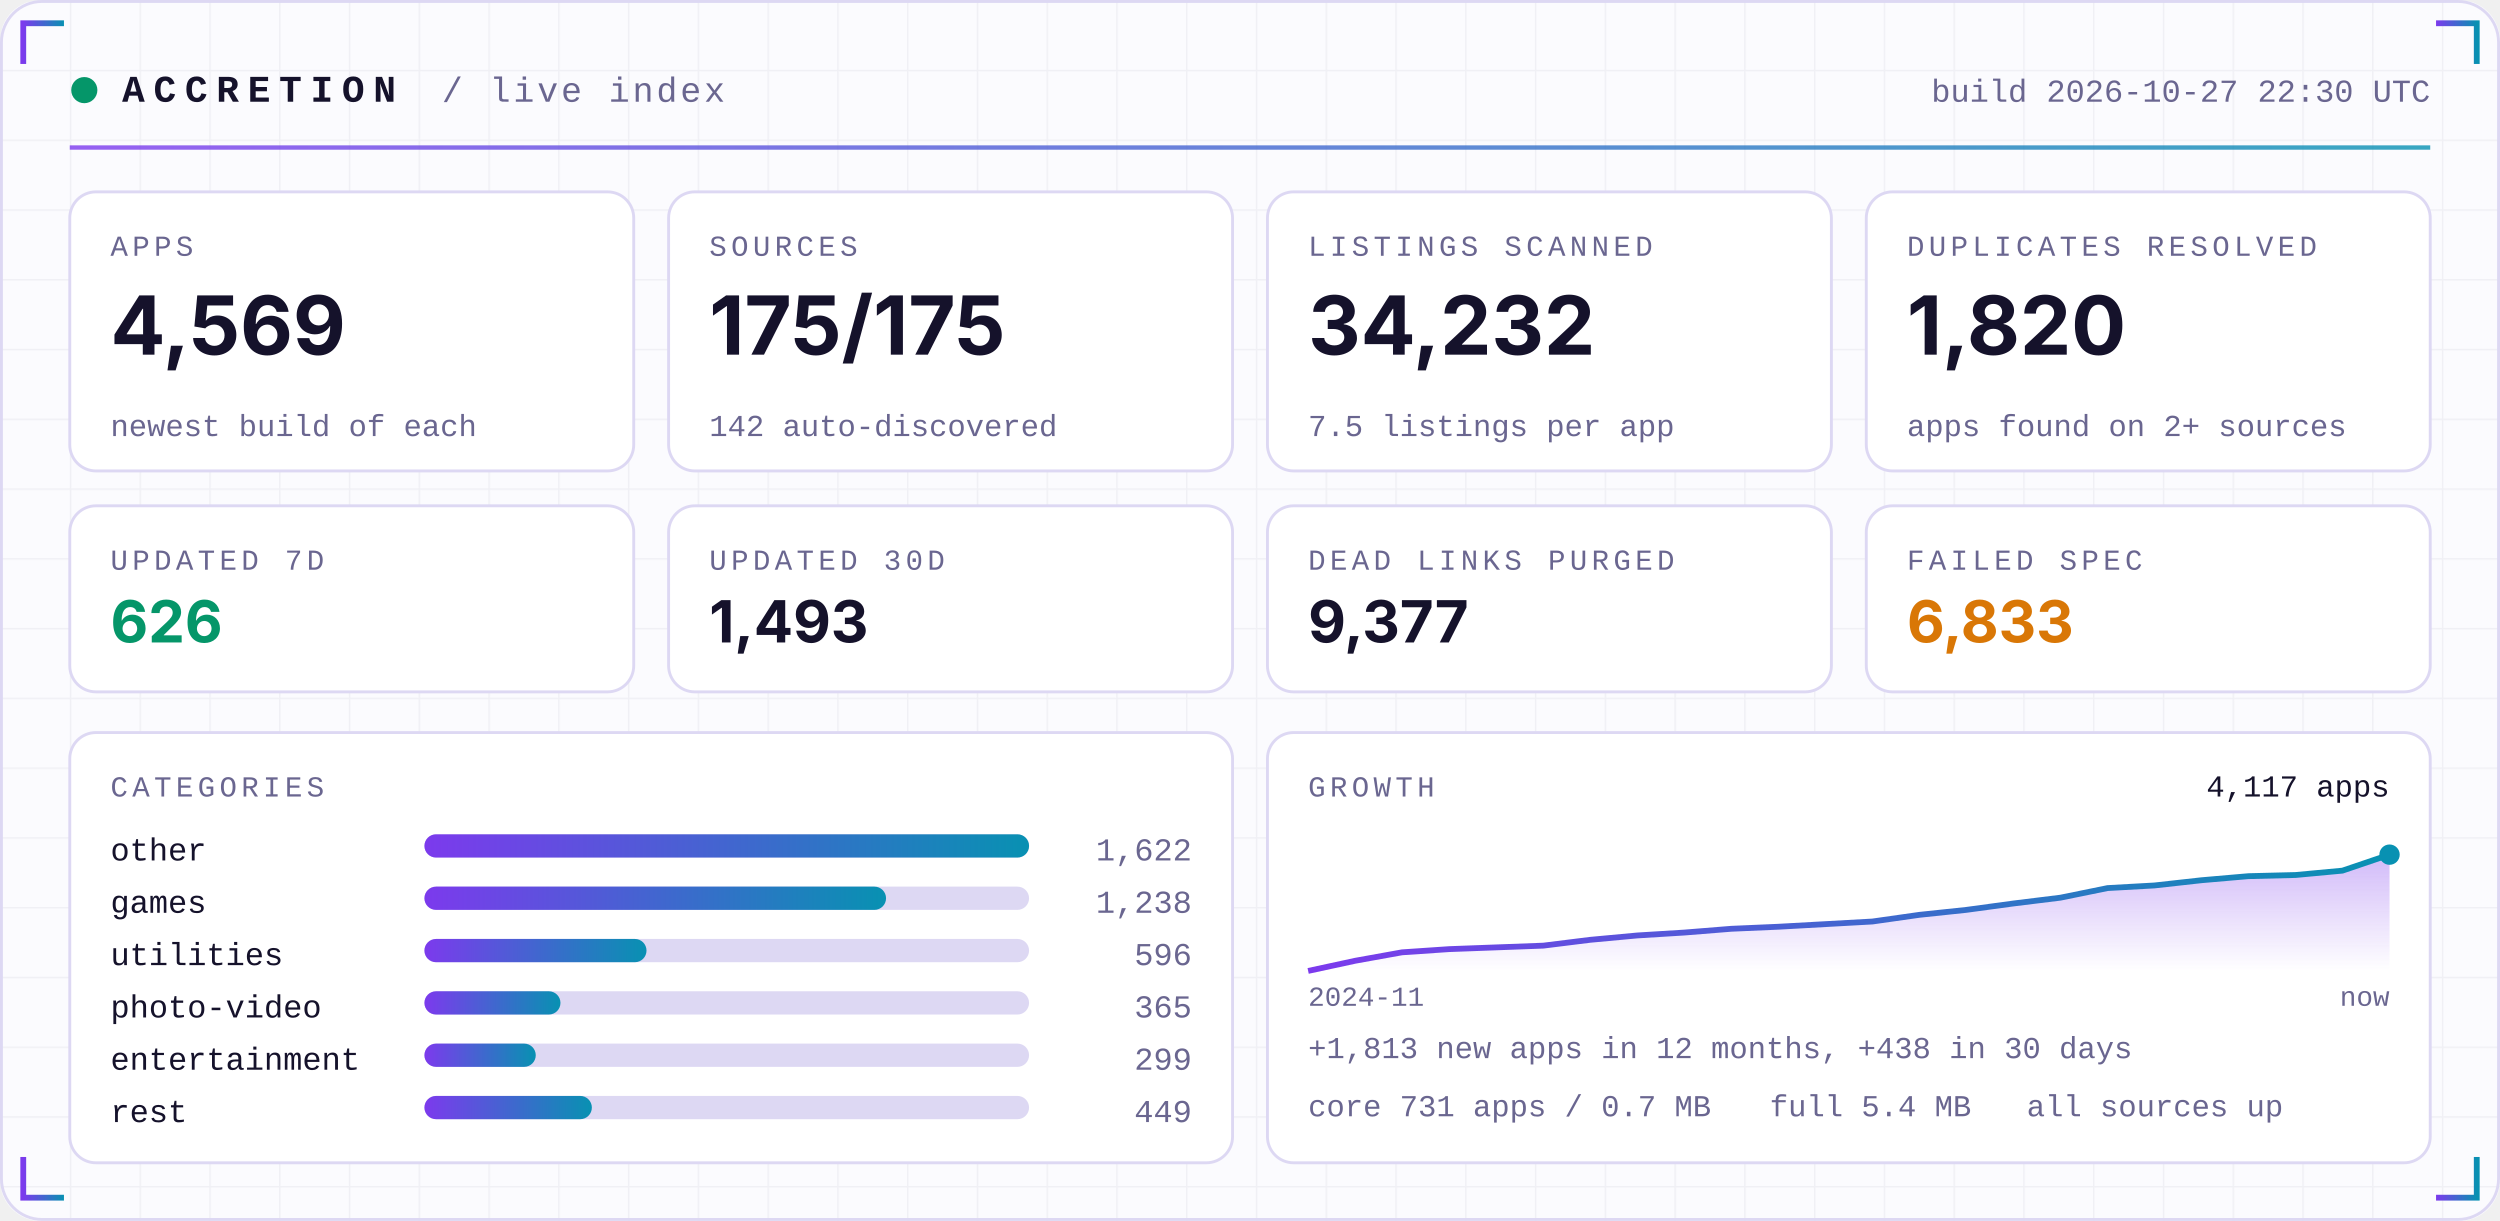
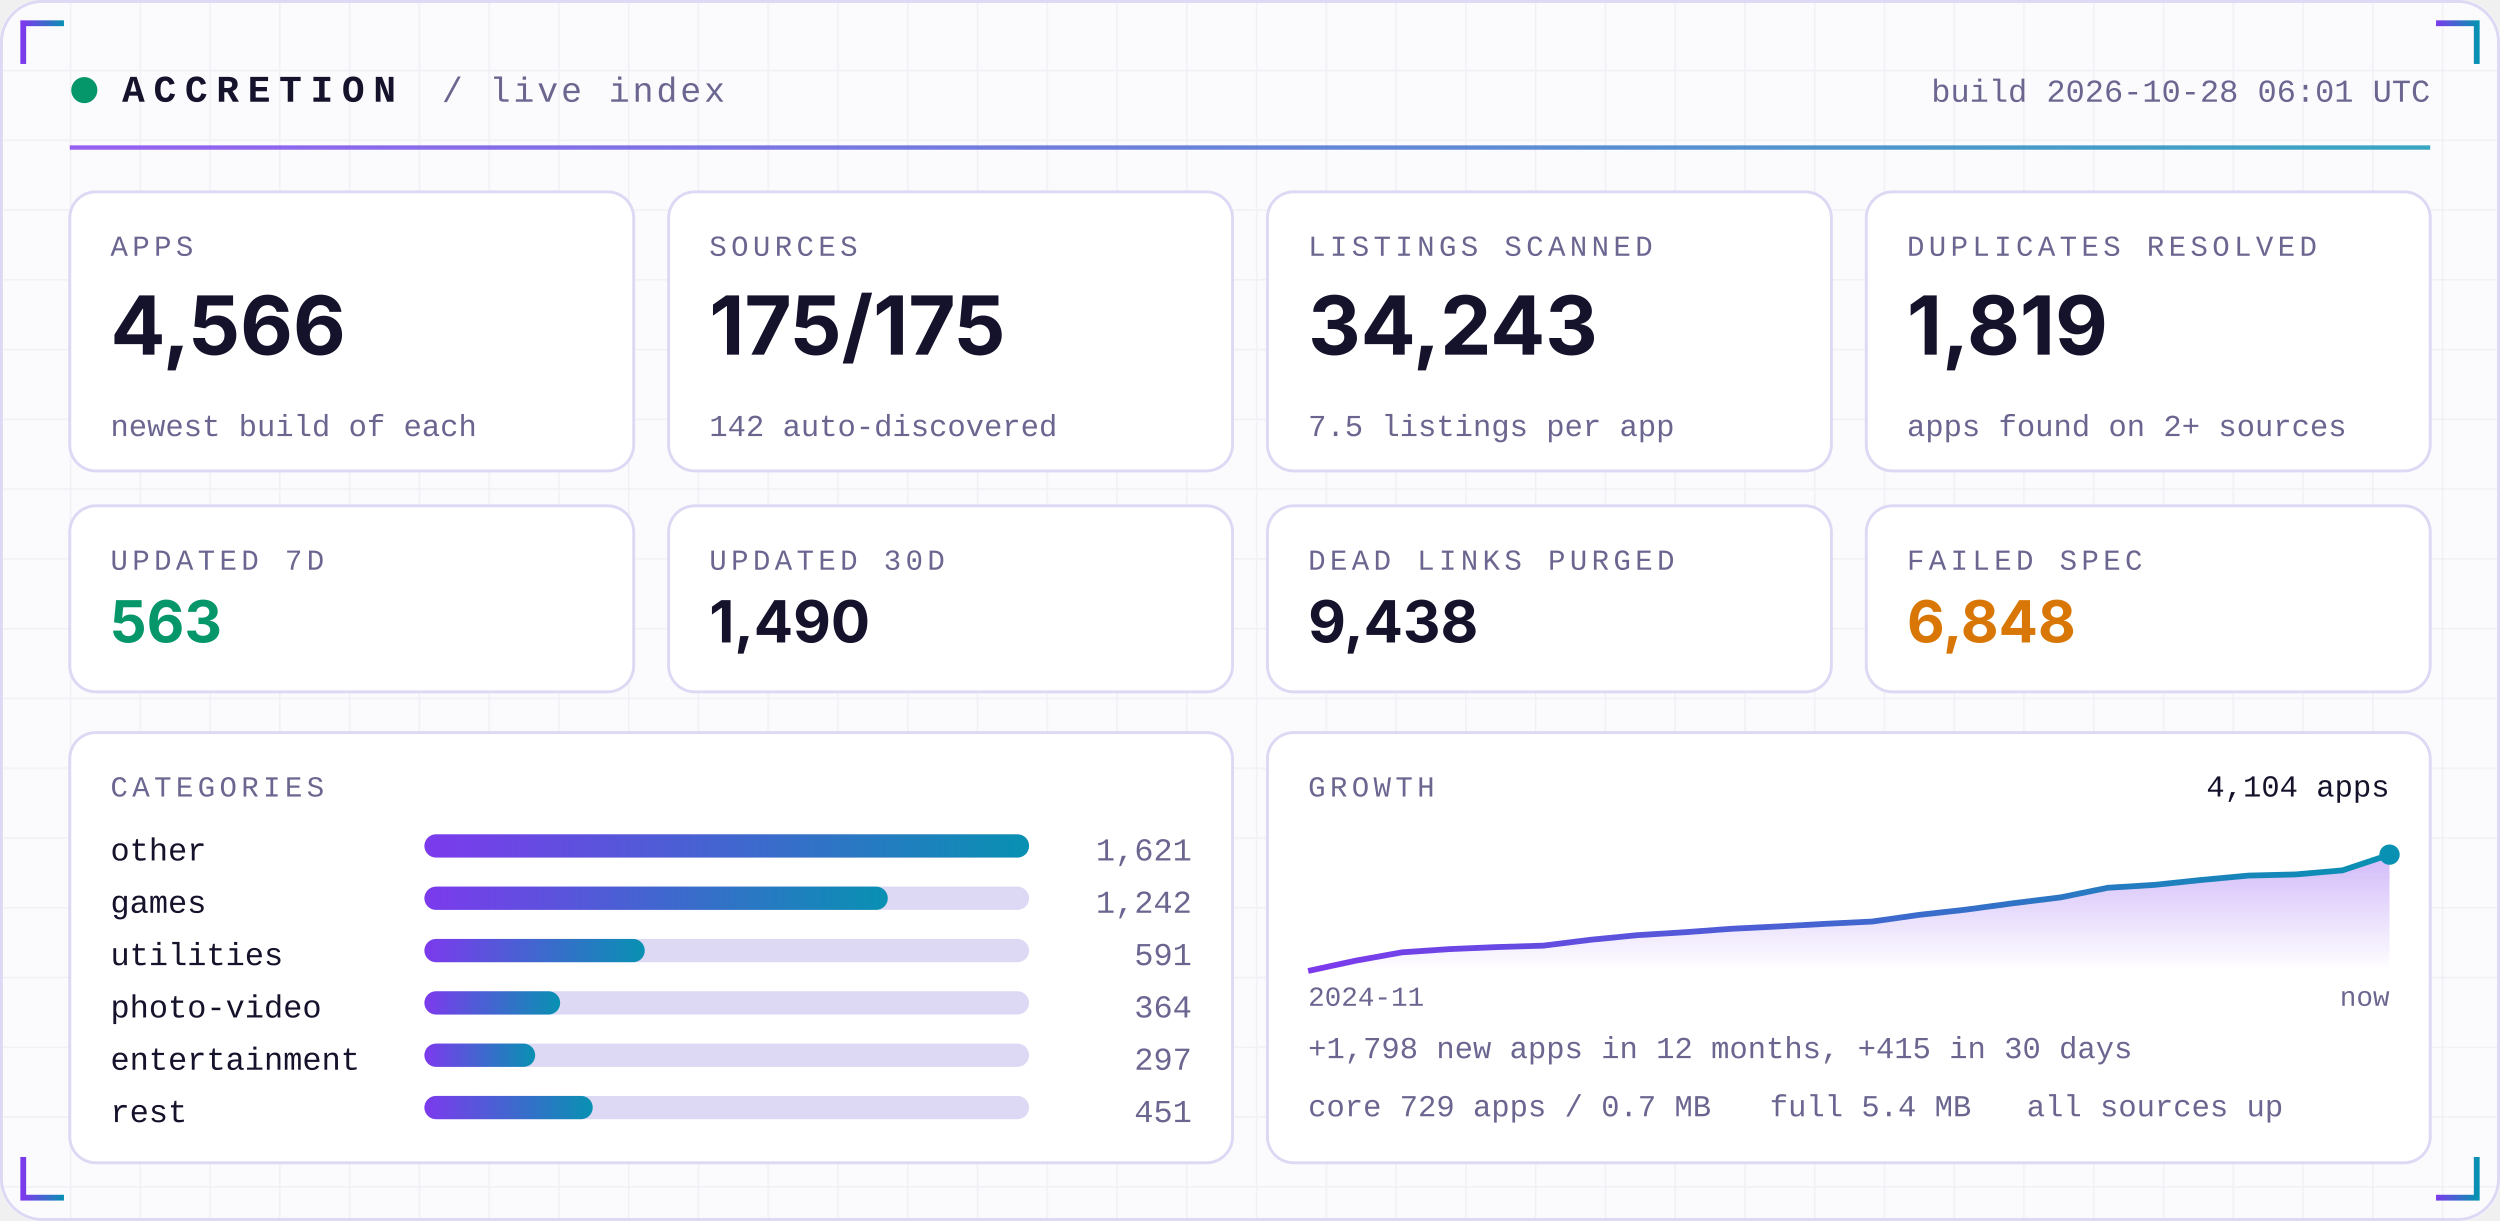
<svg xmlns="http://www.w3.org/2000/svg" width="860" height="420" viewBox="0 0 860 420" role="img">
  <defs>
    <linearGradient id="acc" x1="0" x2="1">
      <stop offset="0" stop-color="#7C3AED" />
      <stop offset="1" stop-color="#0891B2" />
    </linearGradient>
    <linearGradient id="area" x1="0" x2="0" y1="0" y2="1">
      <stop offset="0" stop-color="#7C3AED" stop-opacity="0.35" />
      <stop offset="1" stop-color="#7C3AED" stop-opacity="0" />
    </linearGradient>
    <pattern id="grid" width="24" height="24" patternUnits="userSpaceOnUse">
      <path d="M24 0H0V24" fill="none" stroke="#1E1B4B" stroke-opacity="0.05" />
    </pattern>
  </defs>
  <rect width="860" height="420" rx="14" fill="#FBFBFE" />
  <rect width="860" height="420" rx="14" fill="url(#grid)" />
  <rect x="0.5" y="0.5" width="859" height="419" rx="14" fill="none" stroke="#DDD8F3" />
  <path d="M8 22 V8 H22" stroke="url(#acc)" stroke-width="2" fill="none" />
  <path d="M852 22 V8 H838" stroke="url(#acc)" stroke-width="2" fill="none" />
  <path d="M8 398 V412 H22" stroke="url(#acc)" stroke-width="2" fill="none" />
  <path d="M852 398 V412 H838" stroke="url(#acc)" stroke-width="2" fill="none" />
  <circle cx="29" cy="31" r="4.5" fill="#059669">
    <animate attributeName="opacity" values="1;0.25;1" dur="2.4s" repeatCount="indefinite" />
  </circle>
  <text x="42" y="35" font-family="ui-monospace,SFMono-Regular,Menlo,Consolas,'Liberation Mono',monospace" font-size="13" font-weight="700" fill="#15122B" text-anchor="start" letter-spacing="3">ACCRETION</text>
  <text x="152" y="35" font-family="ui-monospace,SFMono-Regular,Menlo,Consolas,'Liberation Mono',monospace" font-size="12" font-weight="400" fill="#6A6690" text-anchor="start" letter-spacing="1">/ live index</text>
-   <text x="836" y="35" font-family="ui-monospace,SFMono-Regular,Menlo,Consolas,'Liberation Mono',monospace" font-size="11" font-weight="400" fill="#6A6690" text-anchor="end" letter-spacing="0">build 2026-10-27 22:30 UTC</text>
+   <text x="836" y="35" font-family="ui-monospace,SFMono-Regular,Menlo,Consolas,'Liberation Mono',monospace" font-size="11" font-weight="400" fill="#6A6690" text-anchor="end" letter-spacing="0">build 2026-10-28 06:01 UTC</text>
  <rect x="24" y="50" width="812" height="1.5" fill="url(#acc)" opacity="0.8" />
  <rect x="24.0" y="66" width="194.0" height="96" rx="9" fill="#FFFFFF" stroke="#DDD8F3" />
  <text x="38.0" y="88" font-family="ui-monospace,SFMono-Regular,Menlo,Consolas,'Liberation Mono',monospace" font-size="10" font-weight="400" fill="#6A6690" text-anchor="start" letter-spacing="1.5">APPS</text>
-   <text x="38.0" y="122" font-family="-apple-system,BlinkMacSystemFont,'Segoe UI',Inter,Helvetica,Arial,sans-serif" font-size="28" font-weight="700" fill="#15122B" text-anchor="start" letter-spacing="0">4,569</text>
+   <text x="38.0" y="122" font-family="-apple-system,BlinkMacSystemFont,'Segoe UI',Inter,Helvetica,Arial,sans-serif" font-size="28" font-weight="700" fill="#15122B" text-anchor="start" letter-spacing="0">4,566</text>
  <text x="38.0" y="150" font-family="ui-monospace,SFMono-Regular,Menlo,Consolas,'Liberation Mono',monospace" font-size="10.5" font-weight="400" fill="#6A6690" text-anchor="start" letter-spacing="0">newest build of each</text>
  <rect x="230.0" y="66" width="194.0" height="96" rx="9" fill="#FFFFFF" stroke="#DDD8F3" />
  <text x="244.0" y="88" font-family="ui-monospace,SFMono-Regular,Menlo,Consolas,'Liberation Mono',monospace" font-size="10" font-weight="400" fill="#6A6690" text-anchor="start" letter-spacing="1.5">SOURCES</text>
  <text x="244.0" y="122" font-family="-apple-system,BlinkMacSystemFont,'Segoe UI',Inter,Helvetica,Arial,sans-serif" font-size="28" font-weight="700" fill="#15122B" text-anchor="start" letter-spacing="0">175/175</text>
  <text x="244.0" y="150" font-family="ui-monospace,SFMono-Regular,Menlo,Consolas,'Liberation Mono',monospace" font-size="10.5" font-weight="400" fill="#6A6690" text-anchor="start" letter-spacing="0">142 auto-discovered</text>
  <rect x="436.0" y="66" width="194.0" height="96" rx="9" fill="#FFFFFF" stroke="#DDD8F3" />
  <text x="450.0" y="88" font-family="ui-monospace,SFMono-Regular,Menlo,Consolas,'Liberation Mono',monospace" font-size="10" font-weight="400" fill="#6A6690" text-anchor="start" letter-spacing="1.5">LISTINGS SCANNED</text>
-   <text x="450.0" y="122" font-family="-apple-system,BlinkMacSystemFont,'Segoe UI',Inter,Helvetica,Arial,sans-serif" font-size="28" font-weight="700" fill="#15122B" text-anchor="start" letter-spacing="0">34,232</text>
+   <text x="450.0" y="122" font-family="-apple-system,BlinkMacSystemFont,'Segoe UI',Inter,Helvetica,Arial,sans-serif" font-size="28" font-weight="700" fill="#15122B" text-anchor="start" letter-spacing="0">34,243</text>
  <text x="450.0" y="150" font-family="ui-monospace,SFMono-Regular,Menlo,Consolas,'Liberation Mono',monospace" font-size="10.5" font-weight="400" fill="#6A6690" text-anchor="start" letter-spacing="0">7.5 listings per app</text>
  <rect x="642.0" y="66" width="194.0" height="96" rx="9" fill="#FFFFFF" stroke="#DDD8F3" />
  <text x="656.0" y="88" font-family="ui-monospace,SFMono-Regular,Menlo,Consolas,'Liberation Mono',monospace" font-size="10" font-weight="400" fill="#6A6690" text-anchor="start" letter-spacing="1.5">DUPLICATES RESOLVED</text>
-   <text x="656.0" y="122" font-family="-apple-system,BlinkMacSystemFont,'Segoe UI',Inter,Helvetica,Arial,sans-serif" font-size="28" font-weight="700" fill="#15122B" text-anchor="start" letter-spacing="0">1,820</text>
+   <text x="656.0" y="122" font-family="-apple-system,BlinkMacSystemFont,'Segoe UI',Inter,Helvetica,Arial,sans-serif" font-size="28" font-weight="700" fill="#15122B" text-anchor="start" letter-spacing="0">1,819</text>
  <text x="656.0" y="150" font-family="ui-monospace,SFMono-Regular,Menlo,Consolas,'Liberation Mono',monospace" font-size="10.5" font-weight="400" fill="#6A6690" text-anchor="start" letter-spacing="0">apps found on 2+ sources</text>
  <rect x="24.0" y="174" width="194.0" height="64" rx="9" fill="#FFFFFF" stroke="#DDD8F3" />
  <text x="38.0" y="196" font-family="ui-monospace,SFMono-Regular,Menlo,Consolas,'Liberation Mono',monospace" font-size="10" font-weight="400" fill="#6A6690" text-anchor="start" letter-spacing="1.5">UPDATED 7D</text>
-   <text x="38.0" y="221" font-family="-apple-system,BlinkMacSystemFont,'Segoe UI',Inter,Helvetica,Arial,sans-serif" font-size="20" font-weight="700" fill="#059669" text-anchor="start" letter-spacing="0">626</text>
+   <text x="38.0" y="221" font-family="-apple-system,BlinkMacSystemFont,'Segoe UI',Inter,Helvetica,Arial,sans-serif" font-size="20" font-weight="700" fill="#059669" text-anchor="start" letter-spacing="0">563</text>
  <rect x="230.0" y="174" width="194.0" height="64" rx="9" fill="#FFFFFF" stroke="#DDD8F3" />
  <text x="244.0" y="196" font-family="ui-monospace,SFMono-Regular,Menlo,Consolas,'Liberation Mono',monospace" font-size="10" font-weight="400" fill="#6A6690" text-anchor="start" letter-spacing="1.5">UPDATED 30D</text>
-   <text x="244.0" y="221" font-family="-apple-system,BlinkMacSystemFont,'Segoe UI',Inter,Helvetica,Arial,sans-serif" font-size="20" font-weight="700" fill="#15122B" text-anchor="start" letter-spacing="0">1,493</text>
+   <text x="244.0" y="221" font-family="-apple-system,BlinkMacSystemFont,'Segoe UI',Inter,Helvetica,Arial,sans-serif" font-size="20" font-weight="700" fill="#15122B" text-anchor="start" letter-spacing="0">1,490</text>
  <rect x="436.0" y="174" width="194.0" height="64" rx="9" fill="#FFFFFF" stroke="#DDD8F3" />
  <text x="450.0" y="196" font-family="ui-monospace,SFMono-Regular,Menlo,Consolas,'Liberation Mono',monospace" font-size="10" font-weight="400" fill="#6A6690" text-anchor="start" letter-spacing="1.5">DEAD LINKS PURGED</text>
-   <text x="450.0" y="221" font-family="-apple-system,BlinkMacSystemFont,'Segoe UI',Inter,Helvetica,Arial,sans-serif" font-size="20" font-weight="700" fill="#15122B" text-anchor="start" letter-spacing="0">9,377</text>
+   <text x="450.0" y="221" font-family="-apple-system,BlinkMacSystemFont,'Segoe UI',Inter,Helvetica,Arial,sans-serif" font-size="20" font-weight="700" fill="#15122B" text-anchor="start" letter-spacing="0">9,438</text>
  <rect x="642.0" y="174" width="194.0" height="64" rx="9" fill="#FFFFFF" stroke="#DDD8F3" />
  <text x="656.0" y="196" font-family="ui-monospace,SFMono-Regular,Menlo,Consolas,'Liberation Mono',monospace" font-size="10" font-weight="400" fill="#6A6690" text-anchor="start" letter-spacing="1.5">FAILED SPEC</text>
-   <text x="656.0" y="221" font-family="-apple-system,BlinkMacSystemFont,'Segoe UI',Inter,Helvetica,Arial,sans-serif" font-size="20" font-weight="700" fill="#D97706" text-anchor="start" letter-spacing="0">6,833</text>
+   <text x="656.0" y="221" font-family="-apple-system,BlinkMacSystemFont,'Segoe UI',Inter,Helvetica,Arial,sans-serif" font-size="20" font-weight="700" fill="#D97706" text-anchor="start" letter-spacing="0">6,848</text>
  <rect x="24" y="252" width="400.0" height="148" rx="9" fill="#FFFFFF" stroke="#DDD8F3" />
  <rect x="436.0" y="252" width="400.0" height="148" rx="9" fill="#FFFFFF" stroke="#DDD8F3" />
  <text x="38" y="274" font-family="ui-monospace,SFMono-Regular,Menlo,Consolas,'Liberation Mono',monospace" font-size="10" font-weight="400" fill="#6A6690" text-anchor="start" letter-spacing="1.5">CATEGORIES</text>
  <text x="38" y="296" font-family="ui-monospace,SFMono-Regular,Menlo,Consolas,'Liberation Mono',monospace" font-size="11" font-weight="400" fill="#15122B" text-anchor="start" letter-spacing="0">other</text>
  <rect x="146" y="287" width="208.0" height="8" rx="4" fill="#DDD8F3" />
  <rect x="146" y="287" width="208.0" height="8" rx="4" fill="url(#acc)" />
-   <text x="410.0" y="296" font-family="ui-monospace,SFMono-Regular,Menlo,Consolas,'Liberation Mono',monospace" font-size="11" font-weight="400" fill="#6A6690" text-anchor="end" letter-spacing="0">1,622</text>
+   <text x="410.0" y="296" font-family="ui-monospace,SFMono-Regular,Menlo,Consolas,'Liberation Mono',monospace" font-size="11" font-weight="400" fill="#6A6690" text-anchor="end" letter-spacing="0">1,621</text>
  <text x="38" y="314" font-family="ui-monospace,SFMono-Regular,Menlo,Consolas,'Liberation Mono',monospace" font-size="11" font-weight="400" fill="#15122B" text-anchor="start" letter-spacing="0">games</text>
  <rect x="146" y="305" width="208.0" height="8" rx="4" fill="#DDD8F3" />
-   <rect x="146" y="305" width="158.8" height="8" rx="4" fill="url(#acc)" />
-   <text x="410.0" y="314" font-family="ui-monospace,SFMono-Regular,Menlo,Consolas,'Liberation Mono',monospace" font-size="11" font-weight="400" fill="#6A6690" text-anchor="end" letter-spacing="0">1,238</text>
+   <rect x="146" y="305" width="159.4" height="8" rx="4" fill="url(#acc)" />
+   <text x="410.0" y="314" font-family="ui-monospace,SFMono-Regular,Menlo,Consolas,'Liberation Mono',monospace" font-size="11" font-weight="400" fill="#6A6690" text-anchor="end" letter-spacing="0">1,242</text>
  <text x="38" y="332" font-family="ui-monospace,SFMono-Regular,Menlo,Consolas,'Liberation Mono',monospace" font-size="11" font-weight="400" fill="#15122B" text-anchor="start" letter-spacing="0">utilities</text>
  <rect x="146" y="323" width="208.0" height="8" rx="4" fill="#DDD8F3" />
-   <rect x="146" y="323" width="76.4" height="8" rx="4" fill="url(#acc)" />
-   <text x="410.0" y="332" font-family="ui-monospace,SFMono-Regular,Menlo,Consolas,'Liberation Mono',monospace" font-size="11" font-weight="400" fill="#6A6690" text-anchor="end" letter-spacing="0">596</text>
+   <rect x="146" y="323" width="75.8" height="8" rx="4" fill="url(#acc)" />
+   <text x="410.0" y="332" font-family="ui-monospace,SFMono-Regular,Menlo,Consolas,'Liberation Mono',monospace" font-size="11" font-weight="400" fill="#6A6690" text-anchor="end" letter-spacing="0">591</text>
  <text x="38" y="350" font-family="ui-monospace,SFMono-Regular,Menlo,Consolas,'Liberation Mono',monospace" font-size="11" font-weight="400" fill="#15122B" text-anchor="start" letter-spacing="0">photo-video</text>
  <rect x="146" y="341" width="208.0" height="8" rx="4" fill="#DDD8F3" />
-   <rect x="146" y="341" width="46.8" height="8" rx="4" fill="url(#acc)" />
-   <text x="410.0" y="350" font-family="ui-monospace,SFMono-Regular,Menlo,Consolas,'Liberation Mono',monospace" font-size="11" font-weight="400" fill="#6A6690" text-anchor="end" letter-spacing="0">365</text>
+   <rect x="146" y="341" width="46.7" height="8" rx="4" fill="url(#acc)" />
+   <text x="410.0" y="350" font-family="ui-monospace,SFMono-Regular,Menlo,Consolas,'Liberation Mono',monospace" font-size="11" font-weight="400" fill="#6A6690" text-anchor="end" letter-spacing="0">364</text>
  <text x="38" y="368" font-family="ui-monospace,SFMono-Regular,Menlo,Consolas,'Liberation Mono',monospace" font-size="11" font-weight="400" fill="#15122B" text-anchor="start" letter-spacing="0">entertainment</text>
  <rect x="146" y="359" width="208.0" height="8" rx="4" fill="#DDD8F3" />
-   <rect x="146" y="359" width="38.3" height="8" rx="4" fill="url(#acc)" />
-   <text x="410.0" y="368" font-family="ui-monospace,SFMono-Regular,Menlo,Consolas,'Liberation Mono',monospace" font-size="11" font-weight="400" fill="#6A6690" text-anchor="end" letter-spacing="0">299</text>
+   <rect x="146" y="359" width="38.1" height="8" rx="4" fill="url(#acc)" />
+   <text x="410.0" y="368" font-family="ui-monospace,SFMono-Regular,Menlo,Consolas,'Liberation Mono',monospace" font-size="11" font-weight="400" fill="#6A6690" text-anchor="end" letter-spacing="0">297</text>
  <text x="38" y="386" font-family="ui-monospace,SFMono-Regular,Menlo,Consolas,'Liberation Mono',monospace" font-size="11" font-weight="400" fill="#15122B" text-anchor="start" letter-spacing="0">rest</text>
  <rect x="146" y="377" width="208.0" height="8" rx="4" fill="#DDD8F3" />
-   <rect x="146" y="377" width="57.6" height="8" rx="4" fill="url(#acc)" />
-   <text x="410.0" y="386" font-family="ui-monospace,SFMono-Regular,Menlo,Consolas,'Liberation Mono',monospace" font-size="11" font-weight="400" fill="#6A6690" text-anchor="end" letter-spacing="0">449</text>
+   <rect x="146" y="377" width="57.9" height="8" rx="4" fill="url(#acc)" />
+   <text x="410.0" y="386" font-family="ui-monospace,SFMono-Regular,Menlo,Consolas,'Liberation Mono',monospace" font-size="11" font-weight="400" fill="#6A6690" text-anchor="end" letter-spacing="0">451</text>
  <text x="450.0" y="274" font-family="ui-monospace,SFMono-Regular,Menlo,Consolas,'Liberation Mono',monospace" font-size="10" font-weight="400" fill="#6A6690" text-anchor="start" letter-spacing="1.5">GROWTH</text>
-   <polygon points="450.0,334 450.0,334.0 466.2,330.5 482.3,327.6 498.5,326.5 514.7,325.9 530.9,325.3 547.0,323.3 563.2,321.8 579.4,320.8 595.6,319.5 611.7,318.8 627.9,317.9 644.1,317.0 660.3,314.7 676.4,313.0 692.6,310.8 708.8,308.8 725.0,305.5 741.1,304.6 757.3,302.8 773.5,301.4 789.7,301.0 805.8,299.5 822.0,294.0 822.0,334" fill="url(#area)" />
-   <polyline points="450.0,334.0 466.2,330.5 482.3,327.6 498.5,326.5 514.7,325.9 530.9,325.3 547.0,323.3 563.2,321.8 579.4,320.8 595.6,319.5 611.7,318.8 627.9,317.9 644.1,317.0 660.3,314.7 676.4,313.0 692.6,310.8 708.8,308.8 725.0,305.5 741.1,304.6 757.3,302.8 773.5,301.4 789.7,301.0 805.8,299.5 822.0,294.0" fill="none" stroke="url(#acc)" stroke-width="2" stroke-linejoin="round" />
+   <polygon points="450.0,334 450.0,334.0 466.2,330.5 482.3,327.6 498.5,326.5 514.7,325.8 530.9,325.3 547.0,323.3 563.2,321.7 579.4,320.7 595.6,319.5 611.7,318.7 627.9,317.8 644.1,317.0 660.3,314.7 676.4,312.9 692.6,310.7 708.8,308.7 725.0,305.4 741.1,304.4 757.3,302.7 773.5,301.2 789.7,300.8 805.8,299.4 822.0,294.0 822.0,334" fill="url(#area)" />
+   <polyline points="450.0,334.0 466.2,330.5 482.3,327.6 498.5,326.5 514.7,325.8 530.9,325.3 547.0,323.3 563.2,321.7 579.4,320.7 595.6,319.5 611.7,318.7 627.9,317.8 644.1,317.0 660.3,314.7 676.4,312.9 692.6,310.7 708.8,308.7 725.0,305.4 741.1,304.4 757.3,302.7 773.5,301.2 789.7,300.8 805.8,299.4 822.0,294.0" fill="none" stroke="url(#acc)" stroke-width="2" stroke-linejoin="round" />
  <circle cx="822.0" cy="294.0" r="3.5" fill="#0891B2" />
-   <text x="822.0" y="274" font-family="ui-monospace,SFMono-Regular,Menlo,Consolas,'Liberation Mono',monospace" font-size="10.5" font-weight="400" fill="#15122B" text-anchor="end" letter-spacing="0">4,117 apps</text>
+   <text x="822.0" y="274" font-family="ui-monospace,SFMono-Regular,Menlo,Consolas,'Liberation Mono',monospace" font-size="10.5" font-weight="400" fill="#15122B" text-anchor="end" letter-spacing="0">4,104 apps</text>
  <text x="450.0" y="346" font-family="ui-monospace,SFMono-Regular,Menlo,Consolas,'Liberation Mono',monospace" font-size="9.5" font-weight="400" fill="#6A6690" text-anchor="start" letter-spacing="0">2024-11</text>
  <text x="822.0" y="346" font-family="ui-monospace,SFMono-Regular,Menlo,Consolas,'Liberation Mono',monospace" font-size="9.5" font-weight="400" fill="#6A6690" text-anchor="end" letter-spacing="0">now</text>
-   <text x="450.0" y="364" font-family="ui-monospace,SFMono-Regular,Menlo,Consolas,'Liberation Mono',monospace" font-size="10.5" font-weight="400" fill="#6A6690" text-anchor="start" letter-spacing="0">+1,813 new apps in 12 months, +438 in 30 days</text>
-   <text x="450.0" y="384" font-family="ui-monospace,SFMono-Regular,Menlo,Consolas,'Liberation Mono',monospace" font-size="10.5" font-weight="400" fill="#6A6690" text-anchor="start" letter-spacing="0">core 731 apps / 0.7 MB</text>
+   <text x="450.0" y="364" font-family="ui-monospace,SFMono-Regular,Menlo,Consolas,'Liberation Mono',monospace" font-size="10.5" font-weight="400" fill="#6A6690" text-anchor="start" letter-spacing="0">+1,798 new apps in 12 months, +415 in 30 days</text>
+   <text x="450.0" y="384" font-family="ui-monospace,SFMono-Regular,Menlo,Consolas,'Liberation Mono',monospace" font-size="10.5" font-weight="400" fill="#6A6690" text-anchor="start" letter-spacing="0">core 729 apps / 0.7 MB</text>
  <text x="608.8" y="384" font-family="ui-monospace,SFMono-Regular,Menlo,Consolas,'Liberation Mono',monospace" font-size="10.5" font-weight="400" fill="#6A6690" text-anchor="start" letter-spacing="0">full 5.4 MB</text>
  <text x="697.2" y="384" font-family="ui-monospace,SFMono-Regular,Menlo,Consolas,'Liberation Mono',monospace" font-size="10.5" font-weight="400" fill="#6A6690" text-anchor="start" letter-spacing="0">all sources up</text>
</svg>
